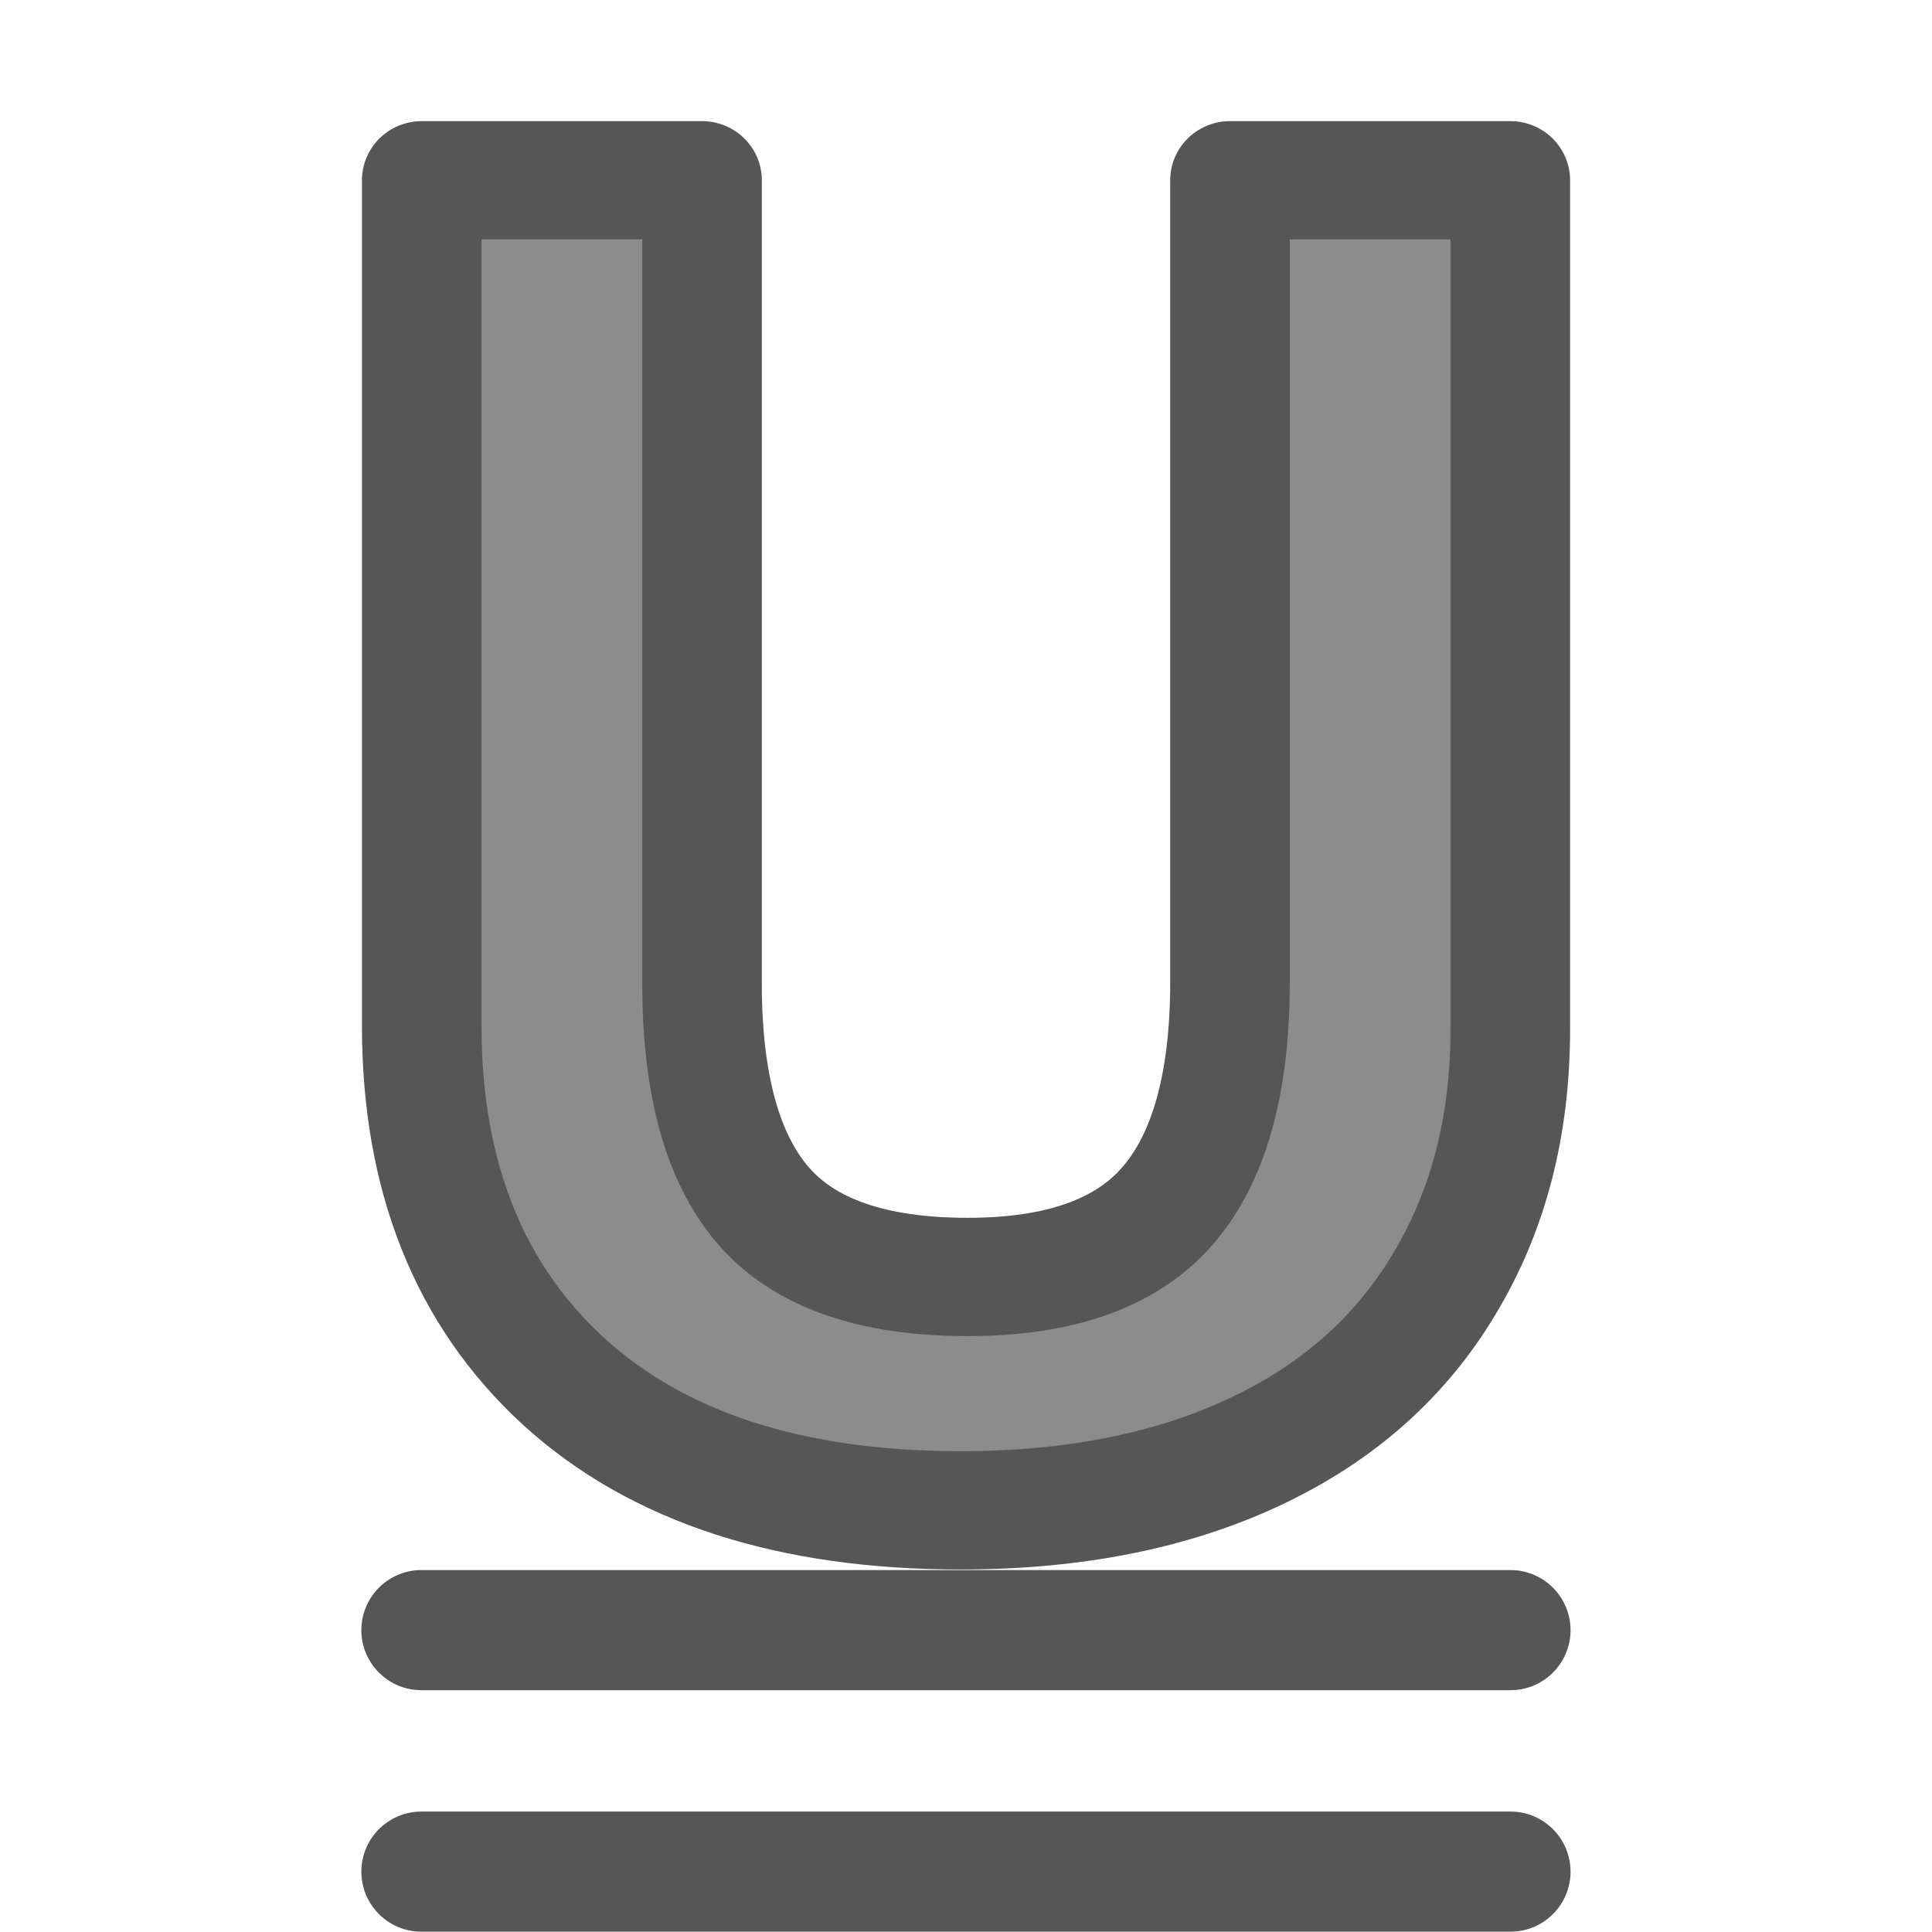
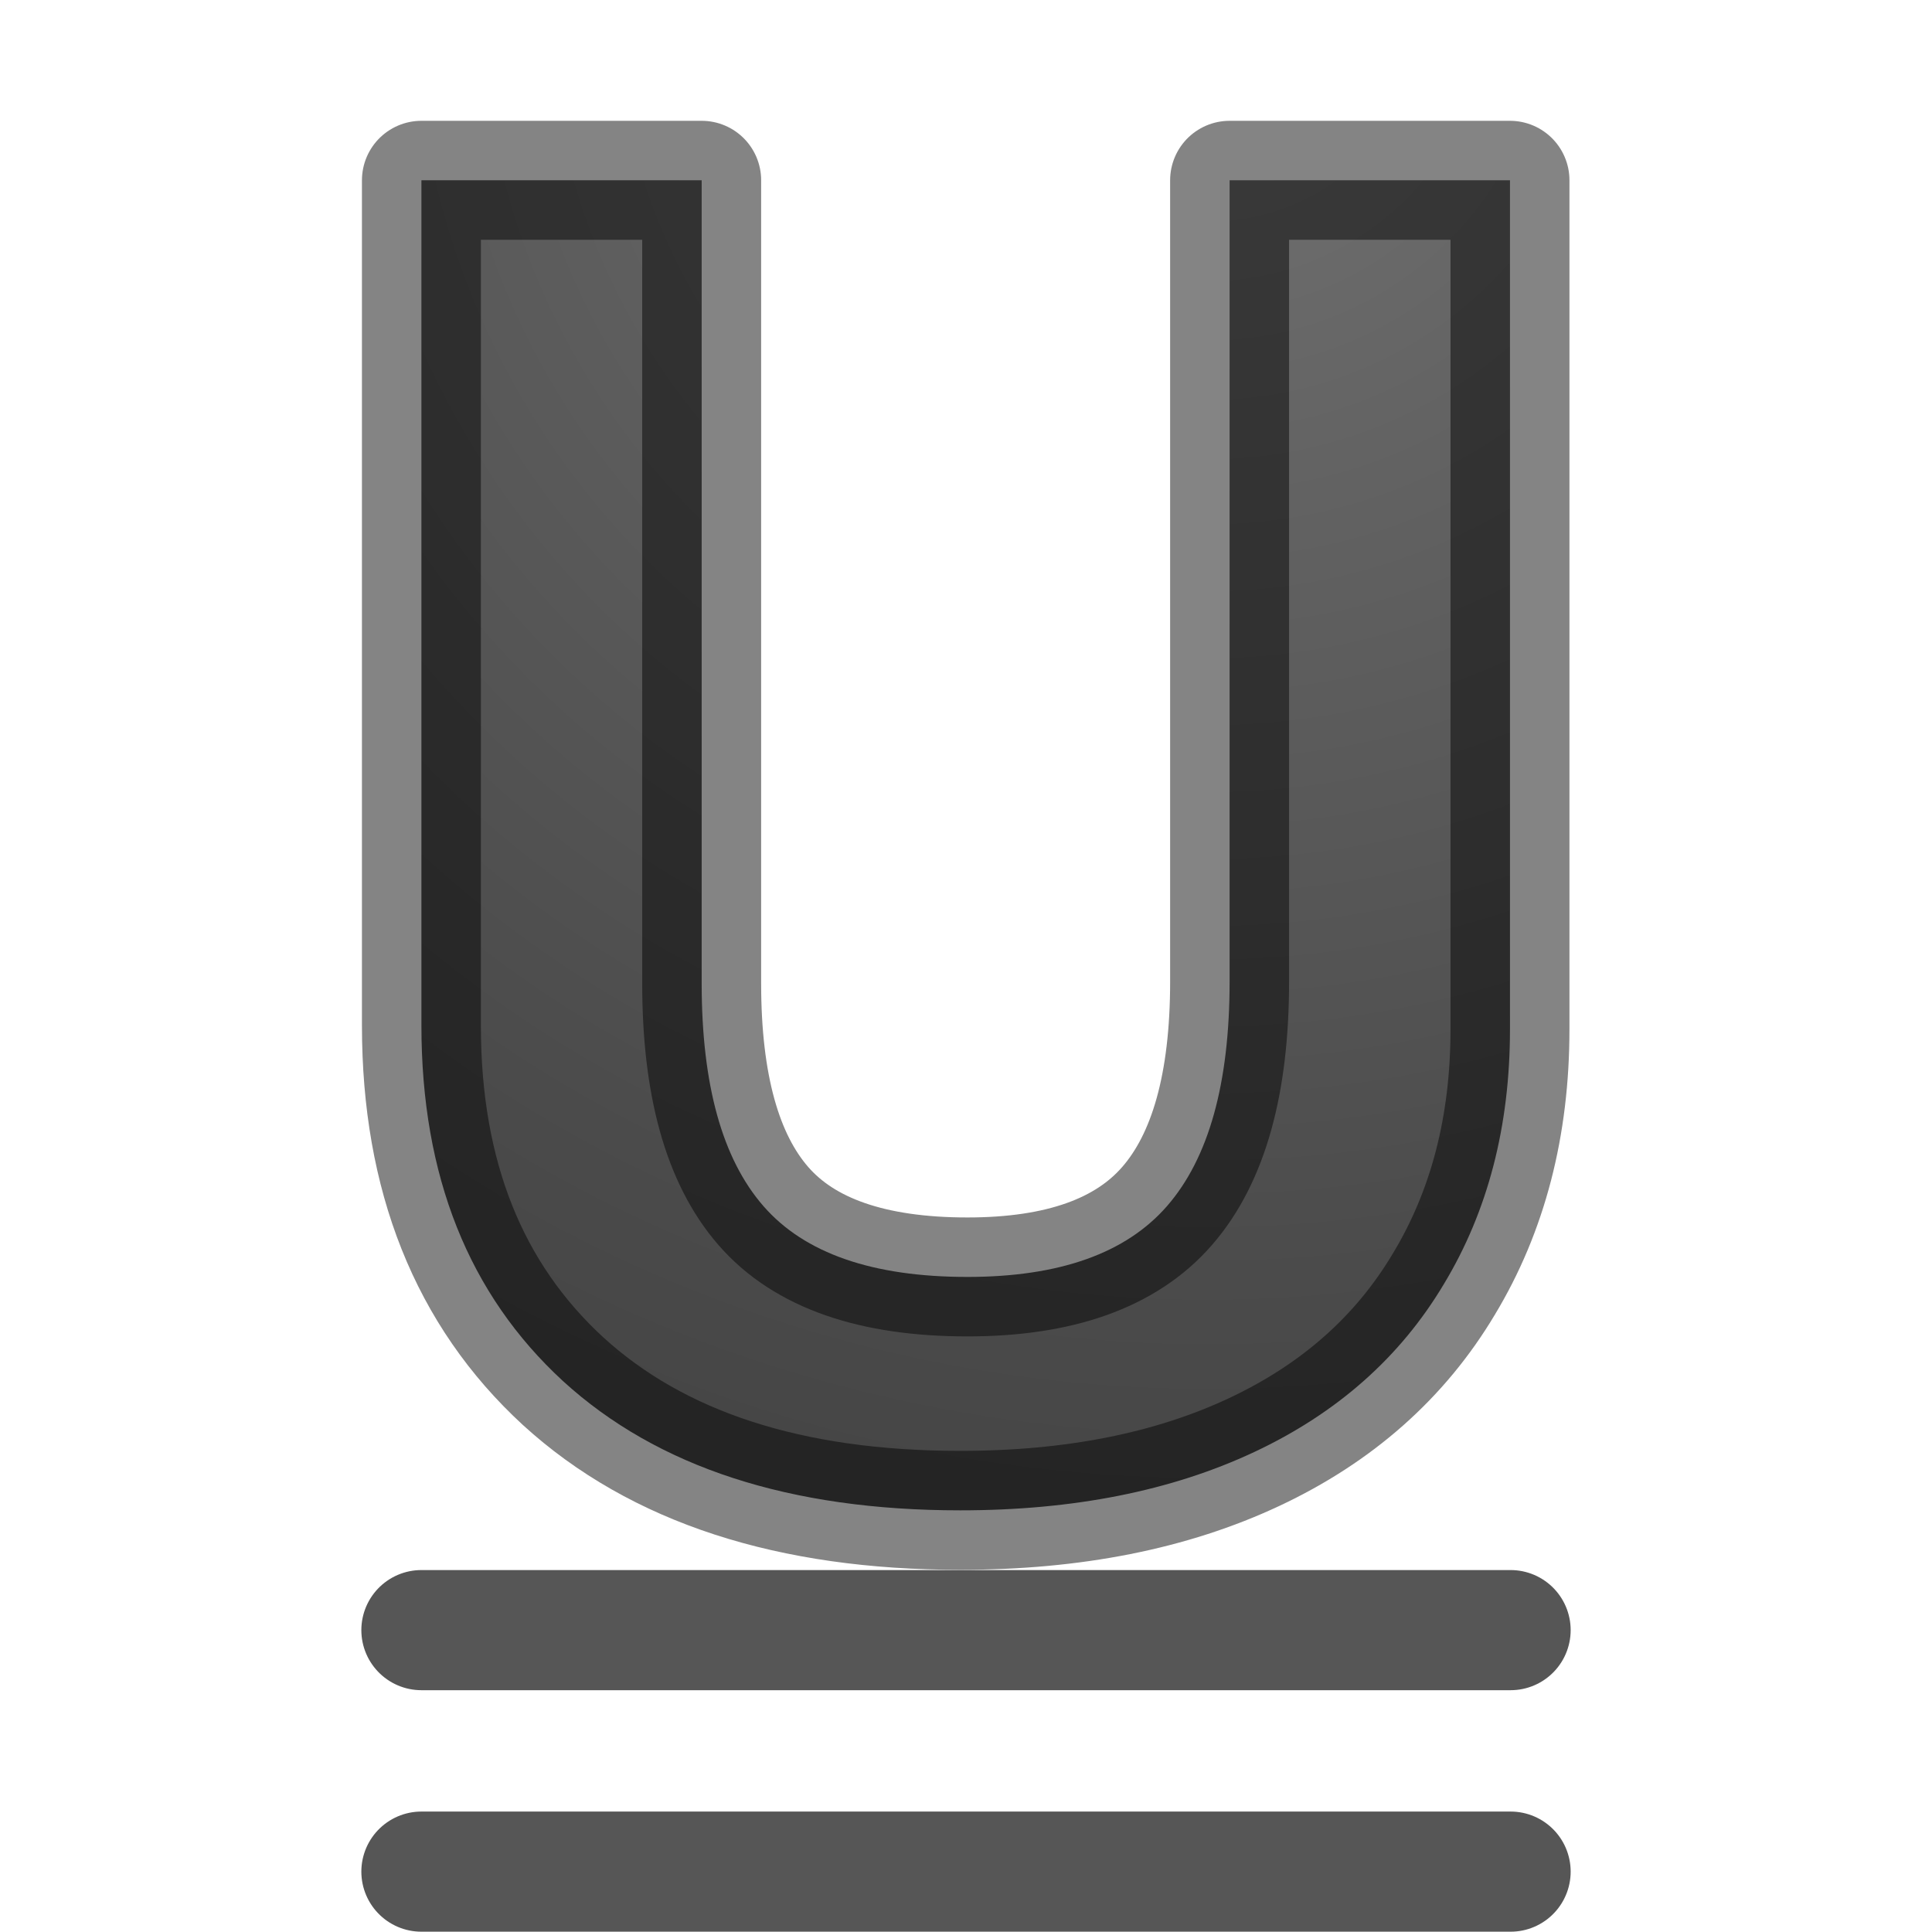
- <svg xmlns="http://www.w3.org/2000/svg" viewBox="0 0 16 16">
- 
- 
-      /&gt;
-  <g stroke="#565656" stroke-linejoin="round">
-     <path d="m12.441 1.501v7.069q0 1.21-.545 2.122-.538.912-1.562 1.397-1.024.486-2.421.486-2.107 0-3.273-1.076-1.166-1.083-1.166-2.959v-7.039h2.309v6.688q0 1.263.508 1.853.508.59 1.681.59 1.136 0 1.644-.59.516-.598.516-1.868v-6.673h2.309z" fill="#8c8c8c" stroke="#565656" stroke-linejoin="round" stroke-width=".985" transform="scale(1.005362 .9946671)" />
-     <path d="m3.49 15.5h9.019z" fill="none" stroke-linecap="round" stroke-width=".995" />
-     <path d="m3.49 13.5h9.019z" fill="none" stroke-linecap="round" stroke-width=".995" />
-   </g>
+ <svg xmlns="http://www.w3.org/2000/svg" xmlns:xlink="http://www.w3.org/1999/xlink" viewBox="0 0 16 16" version="1.1" id="svg10">
+   <defs id="defs14">
+     <radialGradient xlink:href="#linearGradient2867-449-88-871-390-598-476-591-434-148-57-177-641-289-620-227-114-444-680-744-4-1-5" id="radialGradient1077" cx="9.947" cy="2.235" fx="9.947" fy="2.235" r="4.976" gradientTransform="matrix(-3.014492,-2.4758528e-8,-1.7021545e-8,-3.014492,39.98152,6.737673)" gradientUnits="userSpaceOnUse" />
+     <linearGradient id="linearGradient2867-449-88-871-390-598-476-591-434-148-57-177-641-289-620-227-114-444-680-744-4-1-5">
+       <stop id="stop5430-5-0-9" style="stop-color:#737373;stop-opacity:1" offset="0" />
+       <stop id="stop5432-2-0-0" style="stop-color:#636363;stop-opacity:1" offset="0.262" />
+       <stop id="stop5434-9-6-8" style="stop-color:#4b4b4b;stop-opacity:1" offset="0.705" />
+       <stop id="stop5436-2-7-0" style="stop-color:#3f3f3f;stop-opacity:1" offset="1" />
+     </linearGradient>
+   </defs>
+   <path d="M 12.505,1.493 V 8.524 q 0,1.204 -0.548,2.111 -0.541,0.907 -1.57,1.39 -1.029,0.483 -2.434,0.483 -2.118,0 -3.29,-1.07 Q 3.49,10.359 3.49,8.494 V 1.493 h 2.321 v 6.652 q 0,1.256 0.511,1.843 0.511,0.587 1.69,0.587 1.142,0 1.653,-0.587 Q 10.183,9.393 10.183,8.13 V 1.493 Z" id="path2-3" style="fill:url(#radialGradient1077);fill-opacity:1;stroke:#000000;stroke-width:0.985;stroke-linejoin:round;stroke-opacity:0.482" />
+   <path style="fill:none;stroke:#565656;stroke-width:0.995;stroke-linecap:round;stroke-linejoin:round" id="path4" d="M 3.49,15.5 H 12.51 Z" />
+   <path style="fill:none;stroke:#565656;stroke-width:0.995;stroke-linecap:round;stroke-linejoin:round" id="path6" d="M 3.49,13.5 H 12.51 Z" />
</svg>
